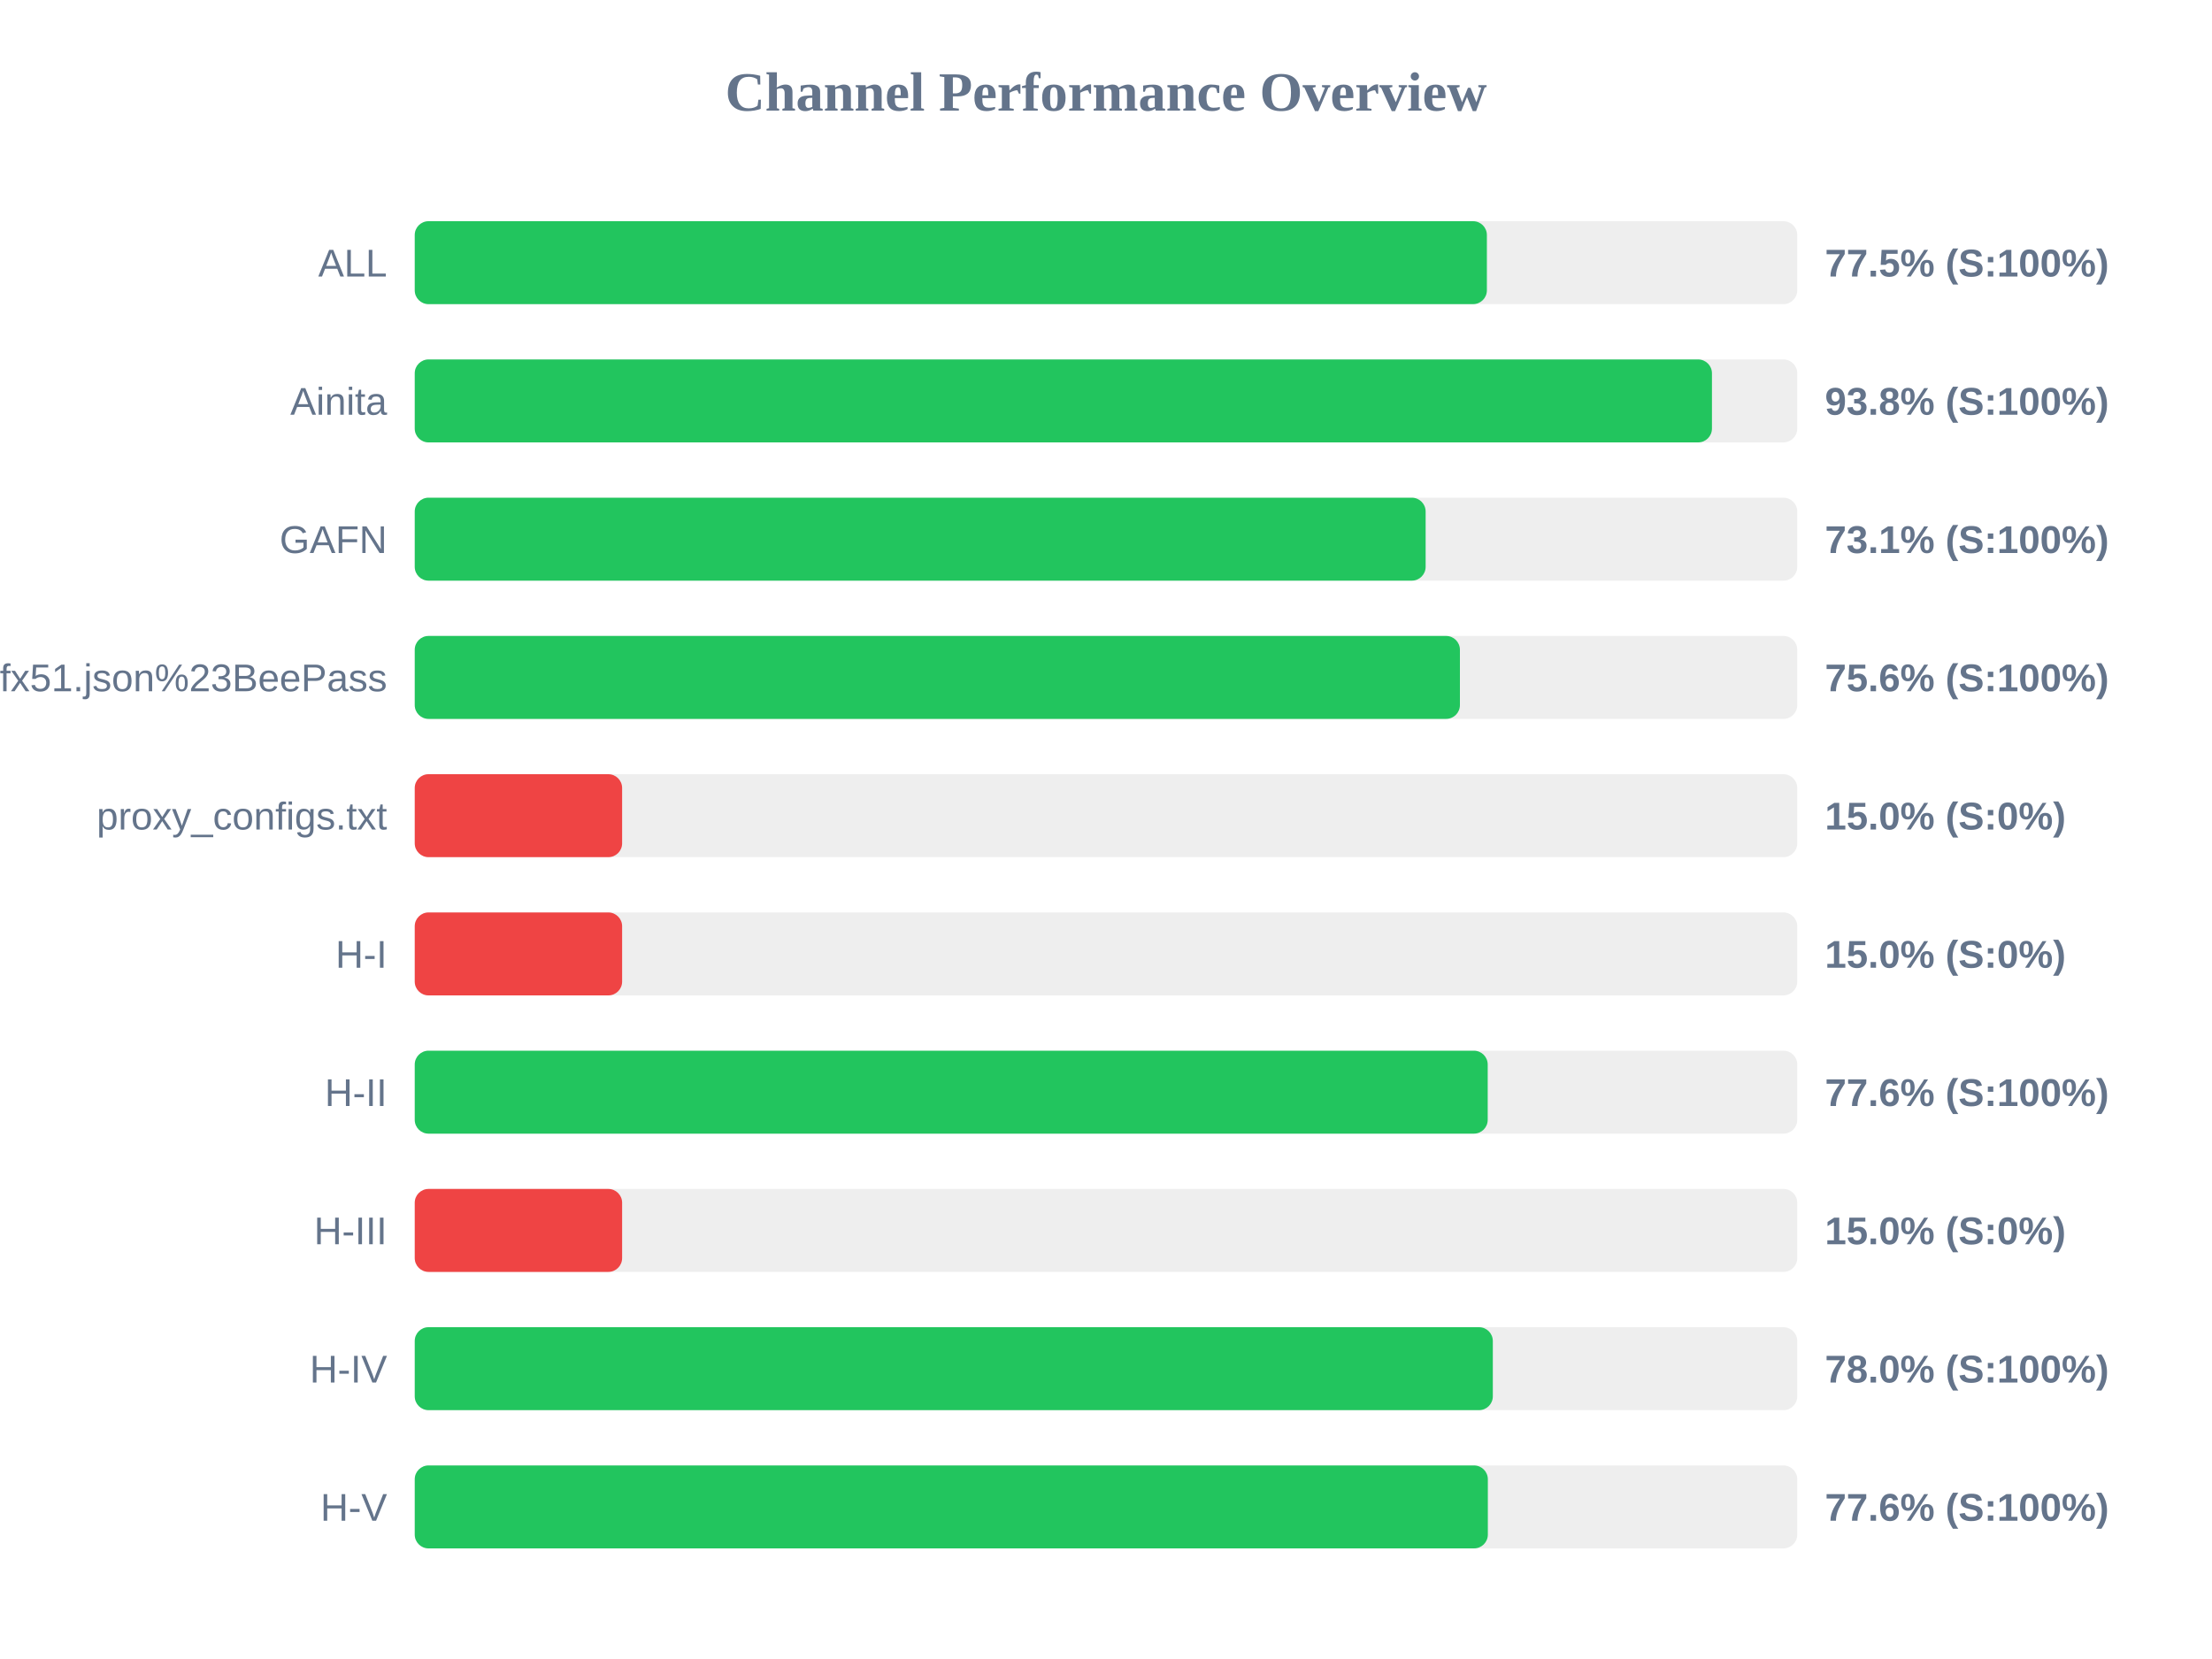
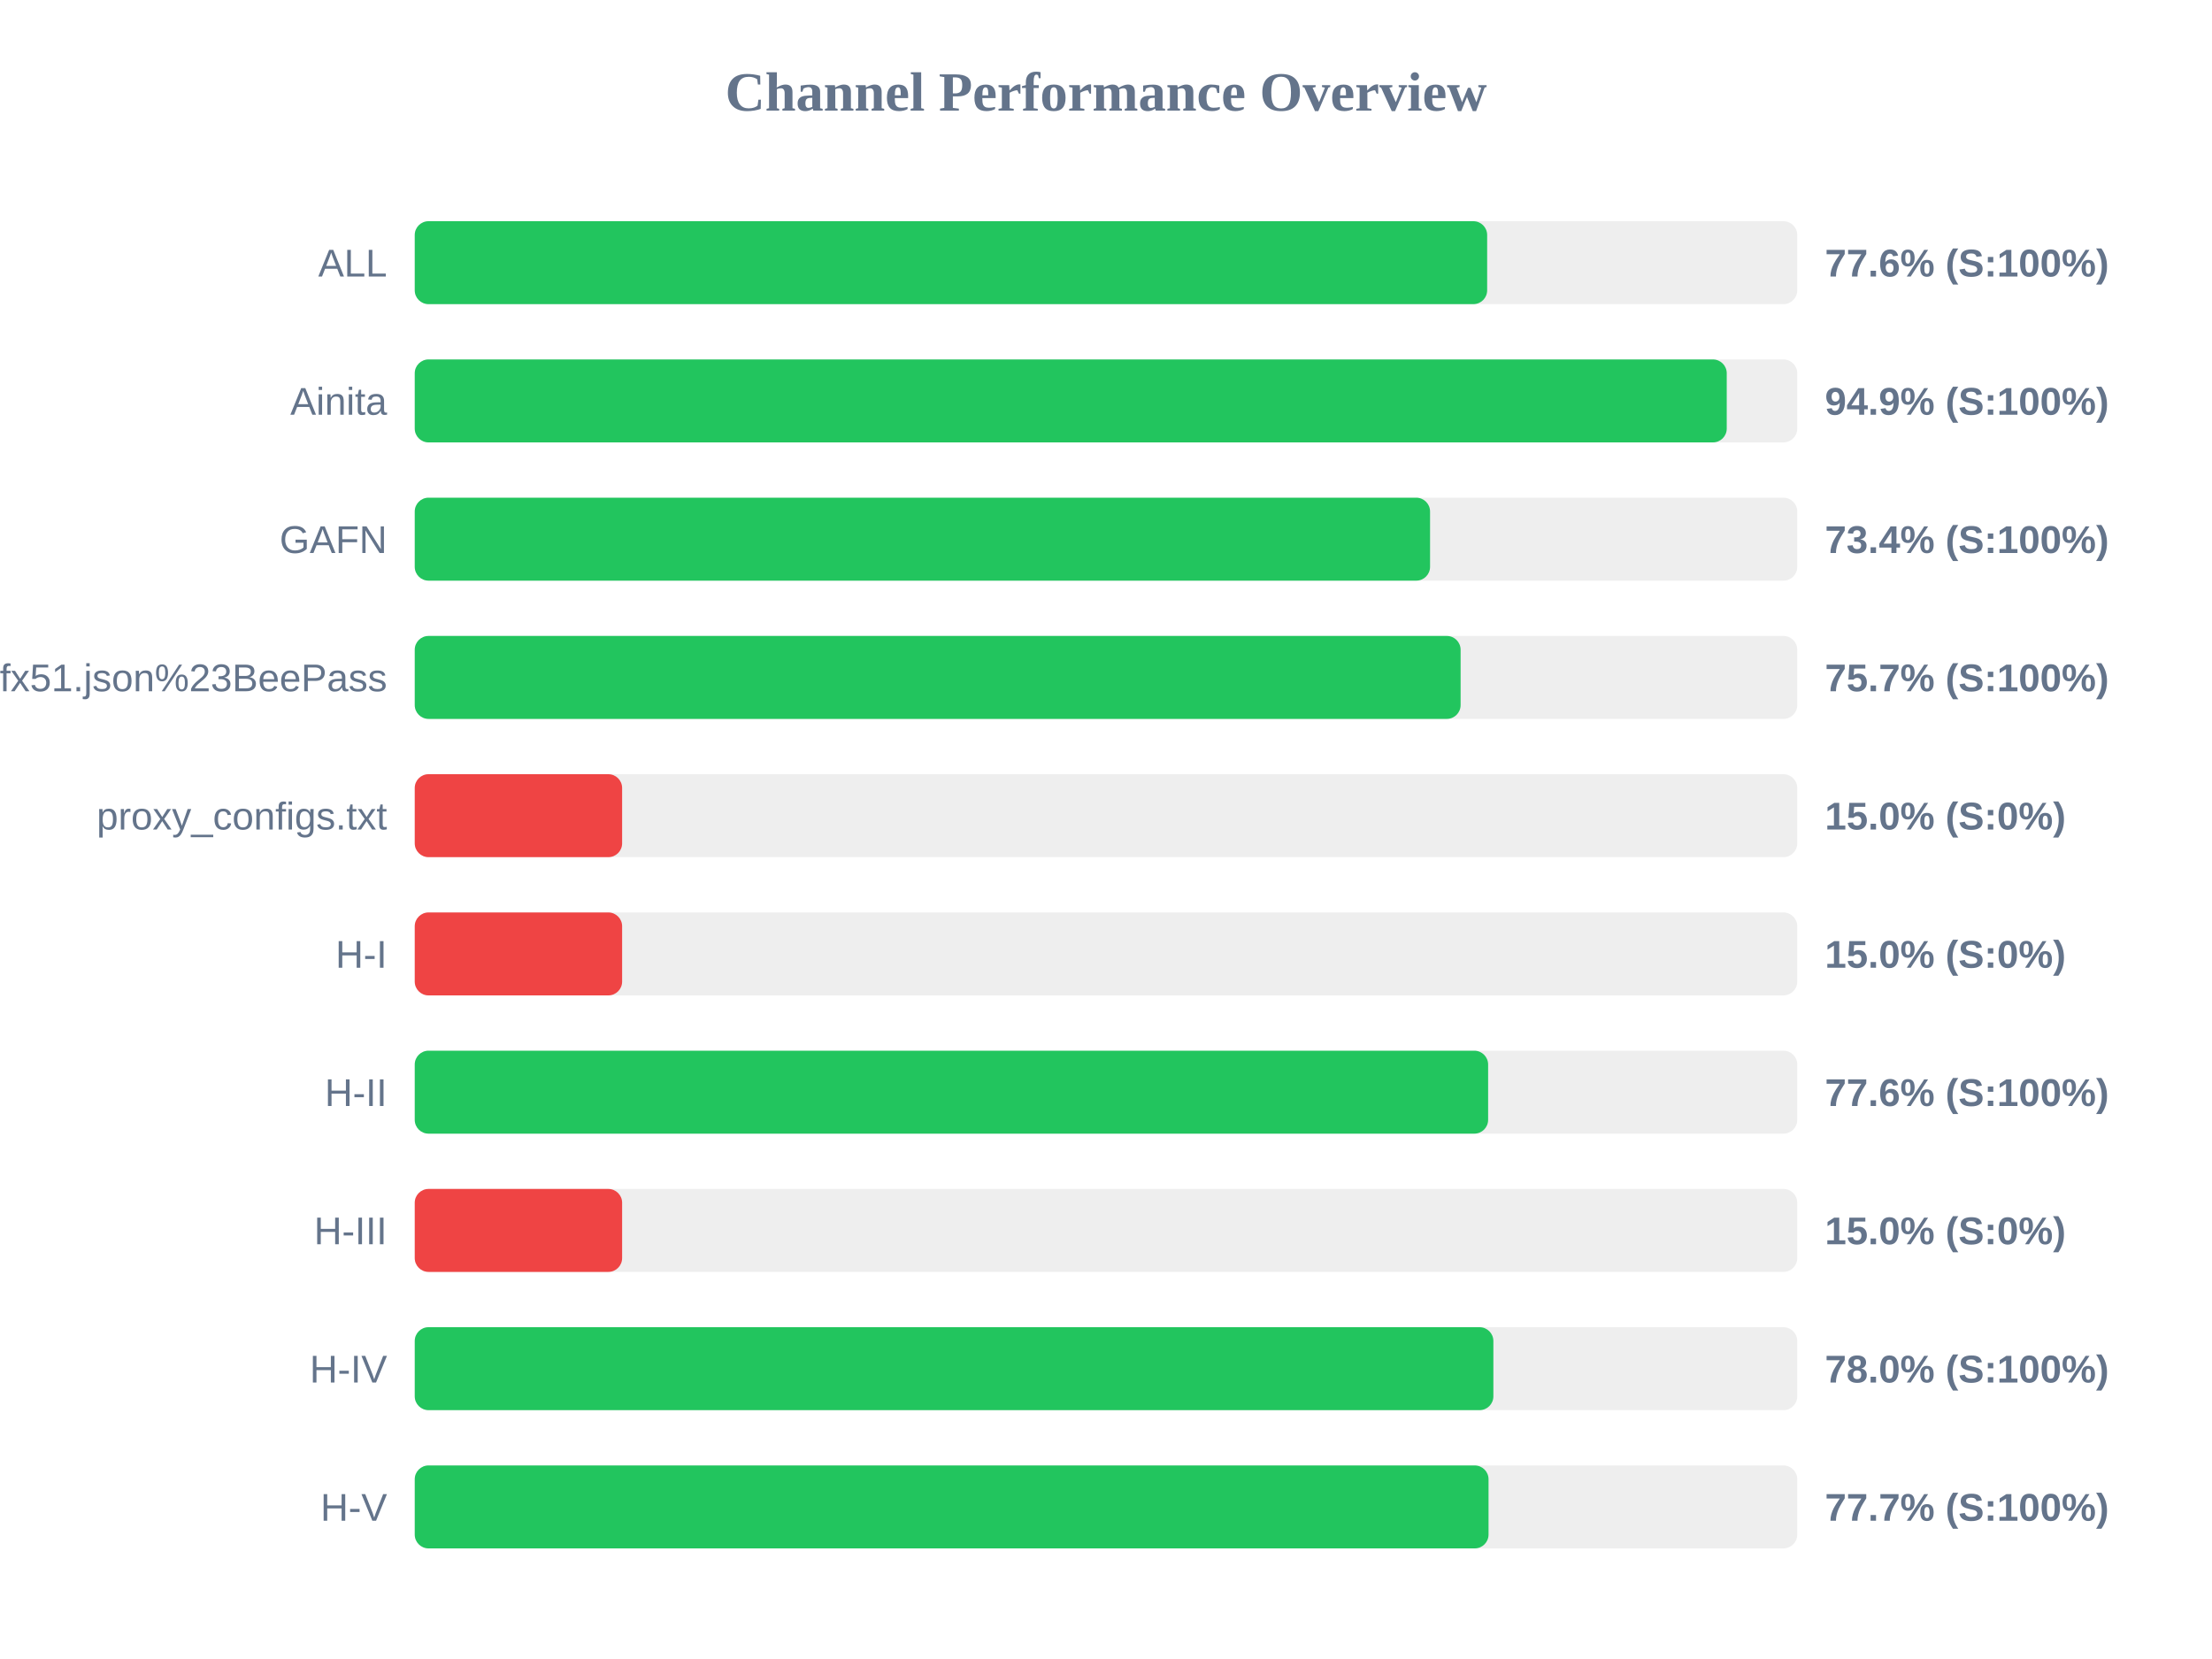
<svg xmlns="http://www.w3.org/2000/svg" width="800" height="600" version="1.1">
  <style>
        .row { font: 14px Arial; fill: #64748b; }
        .score { font: bold 14px Arial; fill: #64748b; }
    </style>
  <text x="400" y="40" text-anchor="middle" font-size="20px" font-weight="bold" fill="#64748b">Channel Performance Overview</text>
  <rect x="150" y="80" width="500" height="30" fill="#eee" rx="5" />
-   <rect x="150" y="80" width="387.75" height="30" fill="#22c55e" rx="5" />
+   <rect x="150" y="80" width="387.85" height="30" fill="#22c55e" rx="5" />
  <text x="140" y="100" text-anchor="end" class="row">ALL</text>
-   <text x="660" y="100" text-anchor="start" class="score">77.5% (S:100%)</text>
+   <text x="660" y="100" text-anchor="start" class="score">77.6% (S:100%)</text>
  <rect x="150" y="130" width="500" height="30" fill="#eee" rx="5" />
-   <rect x="150" y="130" width="469.15" height="30" fill="#22c55e" rx="5" />
+   <rect x="150" y="130" width="474.5" height="30" fill="#22c55e" rx="5" />
  <text x="140" y="150" text-anchor="end" class="row">Ainita</text>
-   <text x="660" y="150" text-anchor="start" class="score">93.8% (S:100%)</text>
+   <text x="660" y="150" text-anchor="start" class="score">94.9% (S:100%)</text>
  <rect x="150" y="180" width="500" height="30" fill="#eee" rx="5" />
-   <rect x="150" y="180" width="365.6" height="30" fill="#22c55e" rx="5" />
+   <rect x="150" y="180" width="367.2" height="30" fill="#22c55e" rx="5" />
  <text x="140" y="200" text-anchor="end" class="row">GAFN</text>
-   <text x="660" y="200" text-anchor="start" class="score">73.1% (S:100%)</text>
+   <text x="660" y="200" text-anchor="start" class="score">73.4% (S:100%)</text>
  <rect x="150" y="230" width="500" height="30" fill="#eee" rx="5" />
-   <rect x="150" y="230" width="378.0" height="30" fill="#22c55e" rx="5" />
+   <rect x="150" y="230" width="378.25" height="30" fill="#22c55e" rx="5" />
  <text x="140" y="250" text-anchor="end" class="row">sub?s=ssconf%3A%2F%2Fs3.amazonaws.com%2Fbeedynconprd%2Fzf38bv6oxi1nv3wfkpmxyfl8yj5fargza3foantoalu16vznl0ckxx7bgf1ufx51.json%23BeePass</text>
-   <text x="660" y="250" text-anchor="start" class="score">75.6% (S:100%)</text>
+   <text x="660" y="250" text-anchor="start" class="score">75.7% (S:100%)</text>
  <rect x="150" y="280" width="500" height="30" fill="#eee" rx="5" />
  <rect x="150" y="280" width="75.0" height="30" fill="#ef4444" rx="5" />
  <text x="140" y="300" text-anchor="end" class="row">proxy_configs.txt</text>
  <text x="660" y="300" text-anchor="start" class="score">15.0% (S:0%)</text>
  <rect x="150" y="330" width="500" height="30" fill="#eee" rx="5" />
  <rect x="150" y="330" width="75.0" height="30" fill="#ef4444" rx="5" />
  <text x="140" y="350" text-anchor="end" class="row">H-I</text>
  <text x="660" y="350" text-anchor="start" class="score">15.0% (S:0%)</text>
  <rect x="150" y="380" width="500" height="30" fill="#eee" rx="5" />
-   <rect x="150" y="380" width="388.05" height="30" fill="#22c55e" rx="5" />
+   <rect x="150" y="380" width="388.2" height="30" fill="#22c55e" rx="5" />
  <text x="140" y="400" text-anchor="end" class="row">H-II</text>
  <text x="660" y="400" text-anchor="start" class="score">77.6% (S:100%)</text>
  <rect x="150" y="430" width="500" height="30" fill="#eee" rx="5" />
  <rect x="150" y="430" width="75.0" height="30" fill="#ef4444" rx="5" />
  <text x="140" y="450" text-anchor="end" class="row">H-III</text>
  <text x="660" y="450" text-anchor="start" class="score">15.0% (S:0%)</text>
  <rect x="150" y="480" width="500" height="30" fill="#eee" rx="5" />
-   <rect x="150" y="480" width="389.9" height="30" fill="#22c55e" rx="5" />
+   <rect x="150" y="480" width="390.1" height="30" fill="#22c55e" rx="5" />
  <text x="140" y="500" text-anchor="end" class="row">H-IV</text>
  <text x="660" y="500" text-anchor="start" class="score">78.0% (S:100%)</text>
  <rect x="150" y="530" width="500" height="30" fill="#eee" rx="5" />
-   <rect x="150" y="530" width="388.1" height="30" fill="#22c55e" rx="5" />
+   <rect x="150" y="530" width="388.35" height="30" fill="#22c55e" rx="5" />
  <text x="140" y="550" text-anchor="end" class="row">H-V</text>
-   <text x="660" y="550" text-anchor="start" class="score">77.6% (S:100%)</text>
+   <text x="660" y="550" text-anchor="start" class="score">77.7% (S:100%)</text>
</svg>
